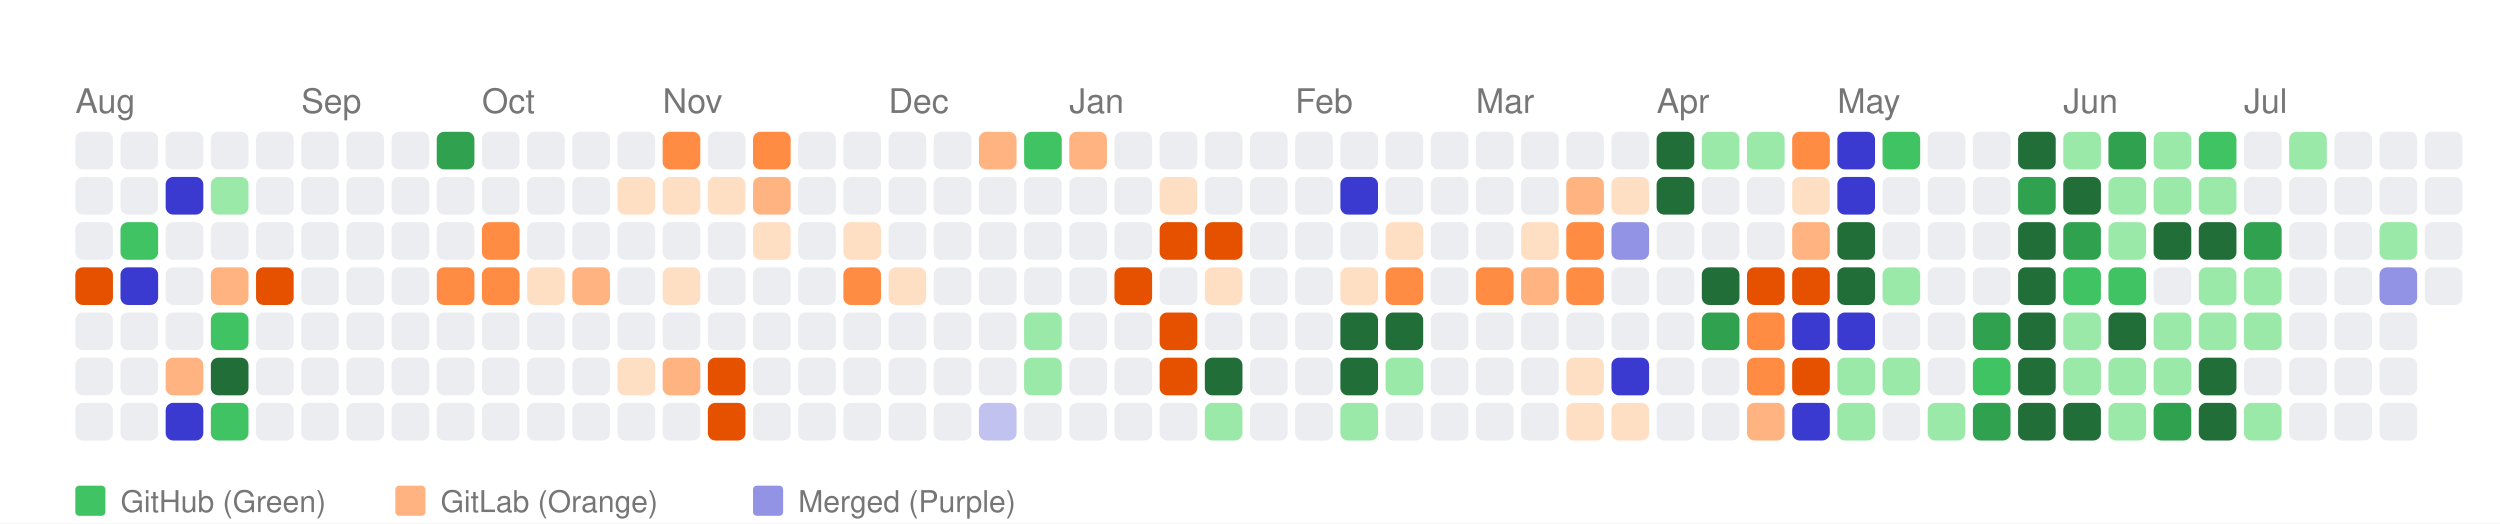
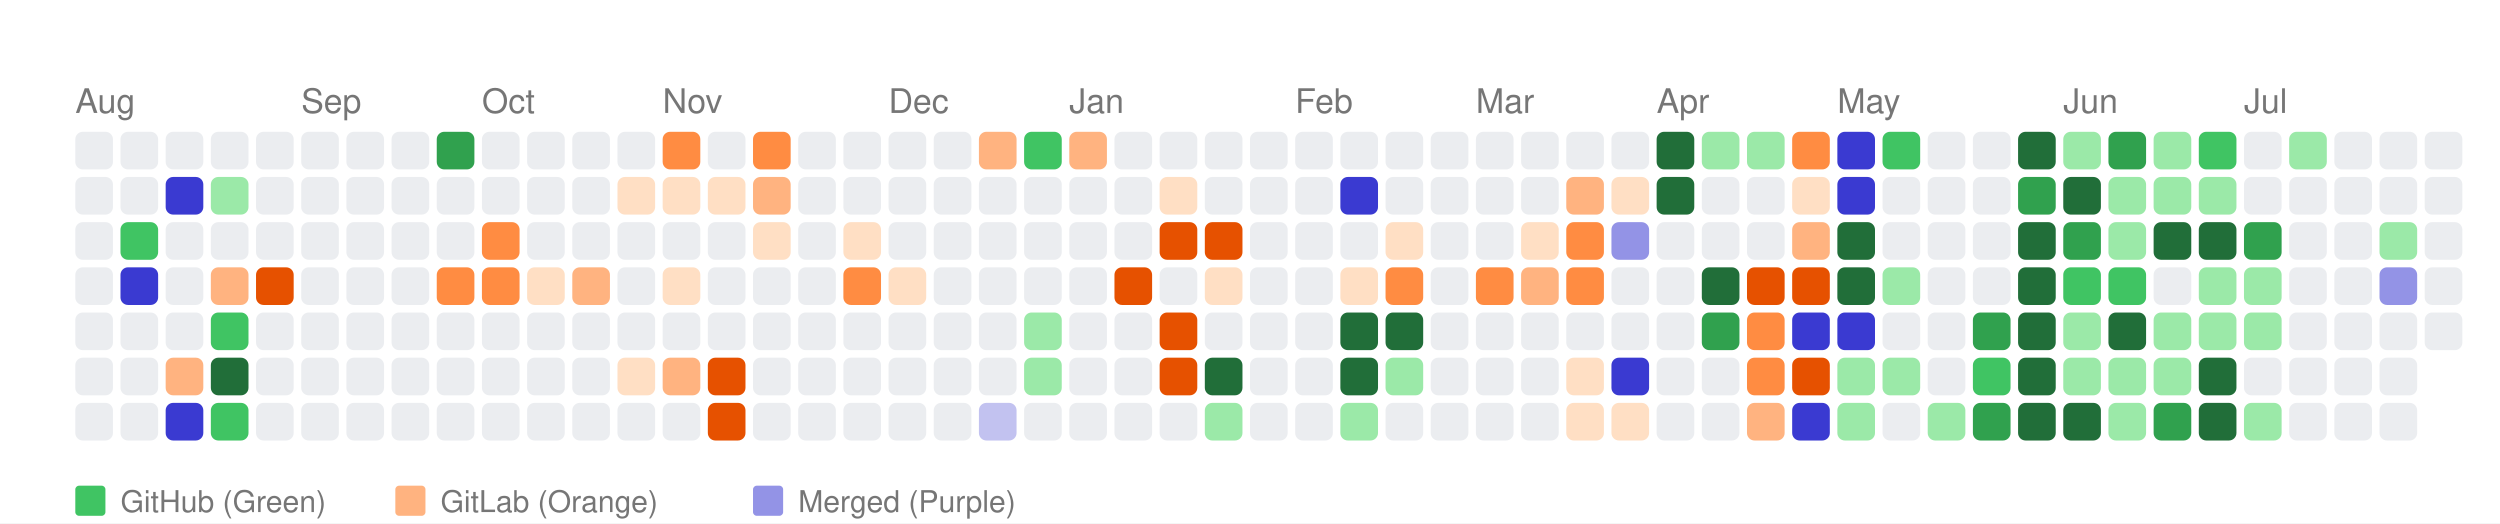
<svg xmlns="http://www.w3.org/2000/svg" width="664" height="139" viewBox="0 0 664 139">
  <style>
    text { font-family: -apple-system, BlinkMacSystemFont, "Segoe UI", Helvetica, Arial, sans-serif; }
  </style>
  <rect width="100%" height="100%" fill="white" />
  <text x="20" y="30" font-size="9" font-family="sans-serif" fill="#767676">Aug</text>
  <text x="80" y="30" font-size="9" font-family="sans-serif" fill="#767676">Sep</text>
  <text x="128" y="30" font-size="9" font-family="sans-serif" fill="#767676">Oct</text>
  <text x="176" y="30" font-size="9" font-family="sans-serif" fill="#767676">Nov</text>
  <text x="236" y="30" font-size="9" font-family="sans-serif" fill="#767676">Dec</text>
  <text x="284" y="30" font-size="9" font-family="sans-serif" fill="#767676">Jan</text>
  <text x="344" y="30" font-size="9" font-family="sans-serif" fill="#767676">Feb</text>
  <text x="392" y="30" font-size="9" font-family="sans-serif" fill="#767676">Mar</text>
  <text x="440" y="30" font-size="9" font-family="sans-serif" fill="#767676">Apr</text>
  <text x="488" y="30" font-size="9" font-family="sans-serif" fill="#767676">May</text>
  <text x="548" y="30" font-size="9" font-family="sans-serif" fill="#767676">Jun</text>
  <text x="596" y="30" font-size="9" font-family="sans-serif" fill="#767676">Jul</text>
  <rect x="20" y="35" width="10" height="10" fill="#ebedf0" rx="2" ry="2">
      </rect>
  <rect x="20" y="47" width="10" height="10" fill="#ebedf0" rx="2" ry="2">
      </rect>
  <rect x="20" y="59" width="10" height="10" fill="#ebedf0" rx="2" ry="2">
      </rect>
-   <rect x="20" y="71" width="10" height="10" fill="#e65100" rx="2" ry="2">
+   <rect x="20" y="71" width="10" height="10" fill="#ebedf0" rx="2" ry="2">
      </rect>
  <rect x="20" y="83" width="10" height="10" fill="#ebedf0" rx="2" ry="2">
      </rect>
  <rect x="20" y="95" width="10" height="10" fill="#ebedf0" rx="2" ry="2">
      </rect>
  <rect x="20" y="107" width="10" height="10" fill="#ebedf0" rx="2" ry="2">
      </rect>
  <rect x="32" y="35" width="10" height="10" fill="#ebedf0" rx="2" ry="2">
      </rect>
  <rect x="32" y="47" width="10" height="10" fill="#ebedf0" rx="2" ry="2">
      </rect>
  <rect x="32" y="59" width="10" height="10" fill="#40c463" rx="2" ry="2">
      </rect>
  <rect x="32" y="71" width="10" height="10" fill="#3a3ad1" rx="2" ry="2">
      </rect>
  <rect x="32" y="83" width="10" height="10" fill="#ebedf0" rx="2" ry="2">
      </rect>
  <rect x="32" y="95" width="10" height="10" fill="#ebedf0" rx="2" ry="2">
      </rect>
  <rect x="32" y="107" width="10" height="10" fill="#ebedf0" rx="2" ry="2">
      </rect>
  <rect x="44" y="35" width="10" height="10" fill="#ebedf0" rx="2" ry="2">
      </rect>
  <rect x="44" y="47" width="10" height="10" fill="#3a3ad1" rx="2" ry="2">
      </rect>
  <rect x="44" y="59" width="10" height="10" fill="#ebedf0" rx="2" ry="2">
      </rect>
  <rect x="44" y="71" width="10" height="10" fill="#ebedf0" rx="2" ry="2">
      </rect>
  <rect x="44" y="83" width="10" height="10" fill="#ebedf0" rx="2" ry="2">
      </rect>
  <rect x="44" y="95" width="10" height="10" fill="#ffb380" rx="2" ry="2">
      </rect>
  <rect x="44" y="107" width="10" height="10" fill="#3a3ad1" rx="2" ry="2">
      </rect>
  <rect x="56" y="35" width="10" height="10" fill="#ebedf0" rx="2" ry="2">
      </rect>
  <rect x="56" y="47" width="10" height="10" fill="#9be9a8" rx="2" ry="2">
      </rect>
  <rect x="56" y="59" width="10" height="10" fill="#ebedf0" rx="2" ry="2">
      </rect>
  <rect x="56" y="71" width="10" height="10" fill="#ffb380" rx="2" ry="2">
      </rect>
  <rect x="56" y="83" width="10" height="10" fill="#40c463" rx="2" ry="2">
      </rect>
  <rect x="56" y="95" width="10" height="10" fill="#216e39" rx="2" ry="2">
      </rect>
  <rect x="56" y="107" width="10" height="10" fill="#40c463" rx="2" ry="2">
      </rect>
  <rect x="68" y="35" width="10" height="10" fill="#ebedf0" rx="2" ry="2">
      </rect>
  <rect x="68" y="47" width="10" height="10" fill="#ebedf0" rx="2" ry="2">
      </rect>
  <rect x="68" y="59" width="10" height="10" fill="#ebedf0" rx="2" ry="2">
      </rect>
  <rect x="68" y="71" width="10" height="10" fill="#e65100" rx="2" ry="2">
      </rect>
  <rect x="68" y="83" width="10" height="10" fill="#ebedf0" rx="2" ry="2">
      </rect>
  <rect x="68" y="95" width="10" height="10" fill="#ebedf0" rx="2" ry="2">
      </rect>
  <rect x="68" y="107" width="10" height="10" fill="#ebedf0" rx="2" ry="2">
      </rect>
  <rect x="80" y="35" width="10" height="10" fill="#ebedf0" rx="2" ry="2">
      </rect>
  <rect x="80" y="47" width="10" height="10" fill="#ebedf0" rx="2" ry="2">
      </rect>
  <rect x="80" y="59" width="10" height="10" fill="#ebedf0" rx="2" ry="2">
      </rect>
  <rect x="80" y="71" width="10" height="10" fill="#ebedf0" rx="2" ry="2">
      </rect>
  <rect x="80" y="83" width="10" height="10" fill="#ebedf0" rx="2" ry="2">
      </rect>
  <rect x="80" y="95" width="10" height="10" fill="#ebedf0" rx="2" ry="2">
      </rect>
  <rect x="80" y="107" width="10" height="10" fill="#ebedf0" rx="2" ry="2">
      </rect>
  <rect x="92" y="35" width="10" height="10" fill="#ebedf0" rx="2" ry="2">
      </rect>
  <rect x="92" y="47" width="10" height="10" fill="#ebedf0" rx="2" ry="2">
      </rect>
  <rect x="92" y="59" width="10" height="10" fill="#ebedf0" rx="2" ry="2">
      </rect>
  <rect x="92" y="71" width="10" height="10" fill="#ebedf0" rx="2" ry="2">
      </rect>
  <rect x="92" y="83" width="10" height="10" fill="#ebedf0" rx="2" ry="2">
      </rect>
  <rect x="92" y="95" width="10" height="10" fill="#ebedf0" rx="2" ry="2">
      </rect>
  <rect x="92" y="107" width="10" height="10" fill="#ebedf0" rx="2" ry="2">
      </rect>
  <rect x="104" y="35" width="10" height="10" fill="#ebedf0" rx="2" ry="2">
      </rect>
  <rect x="104" y="47" width="10" height="10" fill="#ebedf0" rx="2" ry="2">
      </rect>
  <rect x="104" y="59" width="10" height="10" fill="#ebedf0" rx="2" ry="2">
      </rect>
  <rect x="104" y="71" width="10" height="10" fill="#ebedf0" rx="2" ry="2">
      </rect>
  <rect x="104" y="83" width="10" height="10" fill="#ebedf0" rx="2" ry="2">
      </rect>
  <rect x="104" y="95" width="10" height="10" fill="#ebedf0" rx="2" ry="2">
      </rect>
  <rect x="104" y="107" width="10" height="10" fill="#ebedf0" rx="2" ry="2">
      </rect>
  <rect x="116" y="35" width="10" height="10" fill="#30a14e" rx="2" ry="2">
      </rect>
  <rect x="116" y="47" width="10" height="10" fill="#ebedf0" rx="2" ry="2">
      </rect>
  <rect x="116" y="59" width="10" height="10" fill="#ebedf0" rx="2" ry="2">
      </rect>
  <rect x="116" y="71" width="10" height="10" fill="#ff8c42" rx="2" ry="2">
      </rect>
  <rect x="116" y="83" width="10" height="10" fill="#ebedf0" rx="2" ry="2">
      </rect>
  <rect x="116" y="95" width="10" height="10" fill="#ebedf0" rx="2" ry="2">
      </rect>
  <rect x="116" y="107" width="10" height="10" fill="#ebedf0" rx="2" ry="2">
      </rect>
  <rect x="128" y="35" width="10" height="10" fill="#ebedf0" rx="2" ry="2">
      </rect>
  <rect x="128" y="47" width="10" height="10" fill="#ebedf0" rx="2" ry="2">
      </rect>
  <rect x="128" y="59" width="10" height="10" fill="#ff8c42" rx="2" ry="2">
      </rect>
  <rect x="128" y="71" width="10" height="10" fill="#ff8c42" rx="2" ry="2">
      </rect>
  <rect x="128" y="83" width="10" height="10" fill="#ebedf0" rx="2" ry="2">
      </rect>
  <rect x="128" y="95" width="10" height="10" fill="#ebedf0" rx="2" ry="2">
      </rect>
  <rect x="128" y="107" width="10" height="10" fill="#ebedf0" rx="2" ry="2">
      </rect>
  <rect x="140" y="35" width="10" height="10" fill="#ebedf0" rx="2" ry="2">
      </rect>
  <rect x="140" y="47" width="10" height="10" fill="#ebedf0" rx="2" ry="2">
      </rect>
  <rect x="140" y="59" width="10" height="10" fill="#ebedf0" rx="2" ry="2">
      </rect>
  <rect x="140" y="71" width="10" height="10" fill="#ffdfc4" rx="2" ry="2">
      </rect>
  <rect x="140" y="83" width="10" height="10" fill="#ebedf0" rx="2" ry="2">
      </rect>
  <rect x="140" y="95" width="10" height="10" fill="#ebedf0" rx="2" ry="2">
      </rect>
  <rect x="140" y="107" width="10" height="10" fill="#ebedf0" rx="2" ry="2">
      </rect>
  <rect x="152" y="35" width="10" height="10" fill="#ebedf0" rx="2" ry="2">
      </rect>
  <rect x="152" y="47" width="10" height="10" fill="#ebedf0" rx="2" ry="2">
      </rect>
  <rect x="152" y="59" width="10" height="10" fill="#ebedf0" rx="2" ry="2">
      </rect>
  <rect x="152" y="71" width="10" height="10" fill="#ffb380" rx="2" ry="2">
      </rect>
  <rect x="152" y="83" width="10" height="10" fill="#ebedf0" rx="2" ry="2">
      </rect>
  <rect x="152" y="95" width="10" height="10" fill="#ebedf0" rx="2" ry="2">
      </rect>
  <rect x="152" y="107" width="10" height="10" fill="#ebedf0" rx="2" ry="2">
      </rect>
  <rect x="164" y="35" width="10" height="10" fill="#ebedf0" rx="2" ry="2">
      </rect>
  <rect x="164" y="47" width="10" height="10" fill="#ffdfc4" rx="2" ry="2">
      </rect>
  <rect x="164" y="59" width="10" height="10" fill="#ebedf0" rx="2" ry="2">
      </rect>
  <rect x="164" y="71" width="10" height="10" fill="#ebedf0" rx="2" ry="2">
      </rect>
  <rect x="164" y="83" width="10" height="10" fill="#ebedf0" rx="2" ry="2">
      </rect>
  <rect x="164" y="95" width="10" height="10" fill="#ffdfc4" rx="2" ry="2">
      </rect>
  <rect x="164" y="107" width="10" height="10" fill="#ebedf0" rx="2" ry="2">
      </rect>
  <rect x="176" y="35" width="10" height="10" fill="#ff8c42" rx="2" ry="2">
      </rect>
  <rect x="176" y="47" width="10" height="10" fill="#ffdfc4" rx="2" ry="2">
      </rect>
  <rect x="176" y="59" width="10" height="10" fill="#ebedf0" rx="2" ry="2">
      </rect>
  <rect x="176" y="71" width="10" height="10" fill="#ffdfc4" rx="2" ry="2">
      </rect>
  <rect x="176" y="83" width="10" height="10" fill="#ebedf0" rx="2" ry="2">
      </rect>
  <rect x="176" y="95" width="10" height="10" fill="#ffb380" rx="2" ry="2">
      </rect>
  <rect x="176" y="107" width="10" height="10" fill="#ebedf0" rx="2" ry="2">
      </rect>
  <rect x="188" y="35" width="10" height="10" fill="#ebedf0" rx="2" ry="2">
      </rect>
  <rect x="188" y="47" width="10" height="10" fill="#ffdfc4" rx="2" ry="2">
      </rect>
  <rect x="188" y="59" width="10" height="10" fill="#ebedf0" rx="2" ry="2">
      </rect>
  <rect x="188" y="71" width="10" height="10" fill="#ebedf0" rx="2" ry="2">
      </rect>
  <rect x="188" y="83" width="10" height="10" fill="#ebedf0" rx="2" ry="2">
      </rect>
  <rect x="188" y="95" width="10" height="10" fill="#e65100" rx="2" ry="2">
      </rect>
  <rect x="188" y="107" width="10" height="10" fill="#e65100" rx="2" ry="2">
      </rect>
  <rect x="200" y="35" width="10" height="10" fill="#ff8c42" rx="2" ry="2">
      </rect>
  <rect x="200" y="47" width="10" height="10" fill="#ffb380" rx="2" ry="2">
      </rect>
  <rect x="200" y="59" width="10" height="10" fill="#ffdfc4" rx="2" ry="2">
      </rect>
  <rect x="200" y="71" width="10" height="10" fill="#ebedf0" rx="2" ry="2">
      </rect>
  <rect x="200" y="83" width="10" height="10" fill="#ebedf0" rx="2" ry="2">
      </rect>
  <rect x="200" y="95" width="10" height="10" fill="#ebedf0" rx="2" ry="2">
      </rect>
  <rect x="200" y="107" width="10" height="10" fill="#ebedf0" rx="2" ry="2">
      </rect>
  <rect x="212" y="35" width="10" height="10" fill="#ebedf0" rx="2" ry="2">
      </rect>
  <rect x="212" y="47" width="10" height="10" fill="#ebedf0" rx="2" ry="2">
      </rect>
  <rect x="212" y="59" width="10" height="10" fill="#ebedf0" rx="2" ry="2">
      </rect>
  <rect x="212" y="71" width="10" height="10" fill="#ebedf0" rx="2" ry="2">
      </rect>
  <rect x="212" y="83" width="10" height="10" fill="#ebedf0" rx="2" ry="2">
      </rect>
  <rect x="212" y="95" width="10" height="10" fill="#ebedf0" rx="2" ry="2">
      </rect>
  <rect x="212" y="107" width="10" height="10" fill="#ebedf0" rx="2" ry="2">
      </rect>
  <rect x="224" y="35" width="10" height="10" fill="#ebedf0" rx="2" ry="2">
      </rect>
  <rect x="224" y="47" width="10" height="10" fill="#ebedf0" rx="2" ry="2">
      </rect>
  <rect x="224" y="59" width="10" height="10" fill="#ffdfc4" rx="2" ry="2">
      </rect>
  <rect x="224" y="71" width="10" height="10" fill="#ff8c42" rx="2" ry="2">
      </rect>
  <rect x="224" y="83" width="10" height="10" fill="#ebedf0" rx="2" ry="2">
      </rect>
  <rect x="224" y="95" width="10" height="10" fill="#ebedf0" rx="2" ry="2">
      </rect>
  <rect x="224" y="107" width="10" height="10" fill="#ebedf0" rx="2" ry="2">
      </rect>
  <rect x="236" y="35" width="10" height="10" fill="#ebedf0" rx="2" ry="2">
      </rect>
  <rect x="236" y="47" width="10" height="10" fill="#ebedf0" rx="2" ry="2">
      </rect>
  <rect x="236" y="59" width="10" height="10" fill="#ebedf0" rx="2" ry="2">
      </rect>
  <rect x="236" y="71" width="10" height="10" fill="#ffdfc4" rx="2" ry="2">
      </rect>
  <rect x="236" y="83" width="10" height="10" fill="#ebedf0" rx="2" ry="2">
      </rect>
  <rect x="236" y="95" width="10" height="10" fill="#ebedf0" rx="2" ry="2">
      </rect>
  <rect x="236" y="107" width="10" height="10" fill="#ebedf0" rx="2" ry="2">
      </rect>
  <rect x="248" y="35" width="10" height="10" fill="#ebedf0" rx="2" ry="2">
      </rect>
  <rect x="248" y="47" width="10" height="10" fill="#ebedf0" rx="2" ry="2">
      </rect>
  <rect x="248" y="59" width="10" height="10" fill="#ebedf0" rx="2" ry="2">
      </rect>
  <rect x="248" y="71" width="10" height="10" fill="#ebedf0" rx="2" ry="2">
      </rect>
  <rect x="248" y="83" width="10" height="10" fill="#ebedf0" rx="2" ry="2">
      </rect>
  <rect x="248" y="95" width="10" height="10" fill="#ebedf0" rx="2" ry="2">
      </rect>
  <rect x="248" y="107" width="10" height="10" fill="#ebedf0" rx="2" ry="2">
      </rect>
  <rect x="260" y="35" width="10" height="10" fill="#ffb380" rx="2" ry="2">
      </rect>
  <rect x="260" y="47" width="10" height="10" fill="#ebedf0" rx="2" ry="2">
      </rect>
  <rect x="260" y="59" width="10" height="10" fill="#ebedf0" rx="2" ry="2">
      </rect>
  <rect x="260" y="71" width="10" height="10" fill="#ebedf0" rx="2" ry="2">
      </rect>
  <rect x="260" y="83" width="10" height="10" fill="#ebedf0" rx="2" ry="2">
      </rect>
  <rect x="260" y="95" width="10" height="10" fill="#ebedf0" rx="2" ry="2">
      </rect>
  <rect x="260" y="107" width="10" height="10" fill="#c2c2f0" rx="2" ry="2">
      </rect>
  <rect x="272" y="35" width="10" height="10" fill="#40c463" rx="2" ry="2">
      </rect>
  <rect x="272" y="47" width="10" height="10" fill="#ebedf0" rx="2" ry="2">
      </rect>
  <rect x="272" y="59" width="10" height="10" fill="#ebedf0" rx="2" ry="2">
      </rect>
  <rect x="272" y="71" width="10" height="10" fill="#ebedf0" rx="2" ry="2">
      </rect>
  <rect x="272" y="83" width="10" height="10" fill="#9be9a8" rx="2" ry="2">
      </rect>
  <rect x="272" y="95" width="10" height="10" fill="#9be9a8" rx="2" ry="2">
      </rect>
  <rect x="272" y="107" width="10" height="10" fill="#ebedf0" rx="2" ry="2">
      </rect>
  <rect x="284" y="35" width="10" height="10" fill="#ffb380" rx="2" ry="2">
      </rect>
  <rect x="284" y="47" width="10" height="10" fill="#ebedf0" rx="2" ry="2">
      </rect>
  <rect x="284" y="59" width="10" height="10" fill="#ebedf0" rx="2" ry="2">
      </rect>
  <rect x="284" y="71" width="10" height="10" fill="#ebedf0" rx="2" ry="2">
      </rect>
  <rect x="284" y="83" width="10" height="10" fill="#ebedf0" rx="2" ry="2">
      </rect>
  <rect x="284" y="95" width="10" height="10" fill="#ebedf0" rx="2" ry="2">
      </rect>
  <rect x="284" y="107" width="10" height="10" fill="#ebedf0" rx="2" ry="2">
      </rect>
  <rect x="296" y="35" width="10" height="10" fill="#ebedf0" rx="2" ry="2">
      </rect>
  <rect x="296" y="47" width="10" height="10" fill="#ebedf0" rx="2" ry="2">
      </rect>
  <rect x="296" y="59" width="10" height="10" fill="#ebedf0" rx="2" ry="2">
      </rect>
  <rect x="296" y="71" width="10" height="10" fill="#e65100" rx="2" ry="2">
      </rect>
  <rect x="296" y="83" width="10" height="10" fill="#ebedf0" rx="2" ry="2">
      </rect>
  <rect x="296" y="95" width="10" height="10" fill="#ebedf0" rx="2" ry="2">
      </rect>
  <rect x="296" y="107" width="10" height="10" fill="#ebedf0" rx="2" ry="2">
      </rect>
  <rect x="308" y="35" width="10" height="10" fill="#ebedf0" rx="2" ry="2">
      </rect>
  <rect x="308" y="47" width="10" height="10" fill="#ffdfc4" rx="2" ry="2">
      </rect>
  <rect x="308" y="59" width="10" height="10" fill="#e65100" rx="2" ry="2">
      </rect>
  <rect x="308" y="71" width="10" height="10" fill="#ebedf0" rx="2" ry="2">
      </rect>
  <rect x="308" y="83" width="10" height="10" fill="#e65100" rx="2" ry="2">
      </rect>
  <rect x="308" y="95" width="10" height="10" fill="#e65100" rx="2" ry="2">
      </rect>
  <rect x="308" y="107" width="10" height="10" fill="#ebedf0" rx="2" ry="2">
      </rect>
  <rect x="320" y="35" width="10" height="10" fill="#ebedf0" rx="2" ry="2">
      </rect>
  <rect x="320" y="47" width="10" height="10" fill="#ebedf0" rx="2" ry="2">
      </rect>
  <rect x="320" y="59" width="10" height="10" fill="#e65100" rx="2" ry="2">
      </rect>
  <rect x="320" y="71" width="10" height="10" fill="#ffdfc4" rx="2" ry="2">
      </rect>
  <rect x="320" y="83" width="10" height="10" fill="#ebedf0" rx="2" ry="2">
      </rect>
  <rect x="320" y="95" width="10" height="10" fill="#216e39" rx="2" ry="2">
      </rect>
  <rect x="320" y="107" width="10" height="10" fill="#9be9a8" rx="2" ry="2">
      </rect>
  <rect x="332" y="35" width="10" height="10" fill="#ebedf0" rx="2" ry="2">
      </rect>
  <rect x="332" y="47" width="10" height="10" fill="#ebedf0" rx="2" ry="2">
      </rect>
  <rect x="332" y="59" width="10" height="10" fill="#ebedf0" rx="2" ry="2">
      </rect>
  <rect x="332" y="71" width="10" height="10" fill="#ebedf0" rx="2" ry="2">
      </rect>
  <rect x="332" y="83" width="10" height="10" fill="#ebedf0" rx="2" ry="2">
      </rect>
  <rect x="332" y="95" width="10" height="10" fill="#ebedf0" rx="2" ry="2">
      </rect>
  <rect x="332" y="107" width="10" height="10" fill="#ebedf0" rx="2" ry="2">
      </rect>
  <rect x="344" y="35" width="10" height="10" fill="#ebedf0" rx="2" ry="2">
      </rect>
  <rect x="344" y="47" width="10" height="10" fill="#ebedf0" rx="2" ry="2">
      </rect>
  <rect x="344" y="59" width="10" height="10" fill="#ebedf0" rx="2" ry="2">
      </rect>
  <rect x="344" y="71" width="10" height="10" fill="#ebedf0" rx="2" ry="2">
      </rect>
  <rect x="344" y="83" width="10" height="10" fill="#ebedf0" rx="2" ry="2">
      </rect>
  <rect x="344" y="95" width="10" height="10" fill="#ebedf0" rx="2" ry="2">
      </rect>
  <rect x="344" y="107" width="10" height="10" fill="#ebedf0" rx="2" ry="2">
      </rect>
  <rect x="356" y="35" width="10" height="10" fill="#ebedf0" rx="2" ry="2">
      </rect>
  <rect x="356" y="47" width="10" height="10" fill="#3a3ad1" rx="2" ry="2">
      </rect>
  <rect x="356" y="59" width="10" height="10" fill="#ebedf0" rx="2" ry="2">
      </rect>
  <rect x="356" y="71" width="10" height="10" fill="#ffdfc4" rx="2" ry="2">
      </rect>
  <rect x="356" y="83" width="10" height="10" fill="#216e39" rx="2" ry="2">
      </rect>
  <rect x="356" y="95" width="10" height="10" fill="#216e39" rx="2" ry="2">
      </rect>
  <rect x="356" y="107" width="10" height="10" fill="#9be9a8" rx="2" ry="2">
      </rect>
  <rect x="368" y="35" width="10" height="10" fill="#ebedf0" rx="2" ry="2">
      </rect>
  <rect x="368" y="47" width="10" height="10" fill="#ebedf0" rx="2" ry="2">
      </rect>
  <rect x="368" y="59" width="10" height="10" fill="#ffdfc4" rx="2" ry="2">
      </rect>
  <rect x="368" y="71" width="10" height="10" fill="#ff8c42" rx="2" ry="2">
      </rect>
  <rect x="368" y="83" width="10" height="10" fill="#216e39" rx="2" ry="2">
      </rect>
  <rect x="368" y="95" width="10" height="10" fill="#9be9a8" rx="2" ry="2">
      </rect>
  <rect x="368" y="107" width="10" height="10" fill="#ebedf0" rx="2" ry="2">
      </rect>
  <rect x="380" y="35" width="10" height="10" fill="#ebedf0" rx="2" ry="2">
      </rect>
  <rect x="380" y="47" width="10" height="10" fill="#ebedf0" rx="2" ry="2">
      </rect>
  <rect x="380" y="59" width="10" height="10" fill="#ebedf0" rx="2" ry="2">
      </rect>
  <rect x="380" y="71" width="10" height="10" fill="#ebedf0" rx="2" ry="2">
      </rect>
  <rect x="380" y="83" width="10" height="10" fill="#ebedf0" rx="2" ry="2">
      </rect>
  <rect x="380" y="95" width="10" height="10" fill="#ebedf0" rx="2" ry="2">
      </rect>
  <rect x="380" y="107" width="10" height="10" fill="#ebedf0" rx="2" ry="2">
      </rect>
  <rect x="392" y="35" width="10" height="10" fill="#ebedf0" rx="2" ry="2">
      </rect>
  <rect x="392" y="47" width="10" height="10" fill="#ebedf0" rx="2" ry="2">
      </rect>
  <rect x="392" y="59" width="10" height="10" fill="#ebedf0" rx="2" ry="2">
      </rect>
  <rect x="392" y="71" width="10" height="10" fill="#ff8c42" rx="2" ry="2">
      </rect>
  <rect x="392" y="83" width="10" height="10" fill="#ebedf0" rx="2" ry="2">
      </rect>
  <rect x="392" y="95" width="10" height="10" fill="#ebedf0" rx="2" ry="2">
      </rect>
  <rect x="392" y="107" width="10" height="10" fill="#ebedf0" rx="2" ry="2">
      </rect>
  <rect x="404" y="35" width="10" height="10" fill="#ebedf0" rx="2" ry="2">
      </rect>
  <rect x="404" y="47" width="10" height="10" fill="#ebedf0" rx="2" ry="2">
      </rect>
  <rect x="404" y="59" width="10" height="10" fill="#ffdfc4" rx="2" ry="2">
      </rect>
  <rect x="404" y="71" width="10" height="10" fill="#ffb380" rx="2" ry="2">
      </rect>
  <rect x="404" y="83" width="10" height="10" fill="#ebedf0" rx="2" ry="2">
      </rect>
  <rect x="404" y="95" width="10" height="10" fill="#ebedf0" rx="2" ry="2">
      </rect>
  <rect x="404" y="107" width="10" height="10" fill="#ebedf0" rx="2" ry="2">
      </rect>
  <rect x="416" y="35" width="10" height="10" fill="#ebedf0" rx="2" ry="2">
      </rect>
  <rect x="416" y="47" width="10" height="10" fill="#ffb380" rx="2" ry="2">
      </rect>
  <rect x="416" y="59" width="10" height="10" fill="#ff8c42" rx="2" ry="2">
      </rect>
  <rect x="416" y="71" width="10" height="10" fill="#ff8c42" rx="2" ry="2">
      </rect>
  <rect x="416" y="83" width="10" height="10" fill="#ebedf0" rx="2" ry="2">
      </rect>
  <rect x="416" y="95" width="10" height="10" fill="#ffdfc4" rx="2" ry="2">
      </rect>
  <rect x="416" y="107" width="10" height="10" fill="#ffdfc4" rx="2" ry="2">
      </rect>
  <rect x="428" y="35" width="10" height="10" fill="#ebedf0" rx="2" ry="2">
      </rect>
  <rect x="428" y="47" width="10" height="10" fill="#ffdfc4" rx="2" ry="2">
      </rect>
  <rect x="428" y="59" width="10" height="10" fill="#9393e6" rx="2" ry="2">
      </rect>
  <rect x="428" y="71" width="10" height="10" fill="#ebedf0" rx="2" ry="2">
      </rect>
  <rect x="428" y="83" width="10" height="10" fill="#ebedf0" rx="2" ry="2">
      </rect>
  <rect x="428" y="95" width="10" height="10" fill="#3a3ad1" rx="2" ry="2">
      </rect>
  <rect x="428" y="107" width="10" height="10" fill="#ffdfc4" rx="2" ry="2">
      </rect>
  <rect x="440" y="35" width="10" height="10" fill="#216e39" rx="2" ry="2">
      </rect>
  <rect x="440" y="47" width="10" height="10" fill="#216e39" rx="2" ry="2">
      </rect>
  <rect x="440" y="59" width="10" height="10" fill="#ebedf0" rx="2" ry="2">
      </rect>
  <rect x="440" y="71" width="10" height="10" fill="#ebedf0" rx="2" ry="2">
      </rect>
  <rect x="440" y="83" width="10" height="10" fill="#ebedf0" rx="2" ry="2">
      </rect>
  <rect x="440" y="95" width="10" height="10" fill="#ebedf0" rx="2" ry="2">
      </rect>
  <rect x="440" y="107" width="10" height="10" fill="#ebedf0" rx="2" ry="2">
      </rect>
  <rect x="452" y="35" width="10" height="10" fill="#9be9a8" rx="2" ry="2">
      </rect>
  <rect x="452" y="47" width="10" height="10" fill="#ebedf0" rx="2" ry="2">
      </rect>
  <rect x="452" y="59" width="10" height="10" fill="#ebedf0" rx="2" ry="2">
      </rect>
  <rect x="452" y="71" width="10" height="10" fill="#216e39" rx="2" ry="2">
      </rect>
  <rect x="452" y="83" width="10" height="10" fill="#30a14e" rx="2" ry="2">
      </rect>
  <rect x="452" y="95" width="10" height="10" fill="#ebedf0" rx="2" ry="2">
      </rect>
  <rect x="452" y="107" width="10" height="10" fill="#ebedf0" rx="2" ry="2">
      </rect>
  <rect x="464" y="35" width="10" height="10" fill="#9be9a8" rx="2" ry="2">
      </rect>
  <rect x="464" y="47" width="10" height="10" fill="#ebedf0" rx="2" ry="2">
      </rect>
  <rect x="464" y="59" width="10" height="10" fill="#ebedf0" rx="2" ry="2">
      </rect>
  <rect x="464" y="71" width="10" height="10" fill="#e65100" rx="2" ry="2">
      </rect>
  <rect x="464" y="83" width="10" height="10" fill="#ff8c42" rx="2" ry="2">
      </rect>
  <rect x="464" y="95" width="10" height="10" fill="#ff8c42" rx="2" ry="2">
      </rect>
  <rect x="464" y="107" width="10" height="10" fill="#ffb380" rx="2" ry="2">
      </rect>
  <rect x="476" y="35" width="10" height="10" fill="#ff8c42" rx="2" ry="2">
      </rect>
  <rect x="476" y="47" width="10" height="10" fill="#ffdfc4" rx="2" ry="2">
      </rect>
  <rect x="476" y="59" width="10" height="10" fill="#ffb380" rx="2" ry="2">
      </rect>
  <rect x="476" y="71" width="10" height="10" fill="#e65100" rx="2" ry="2">
      </rect>
  <rect x="476" y="83" width="10" height="10" fill="#3a3ad1" rx="2" ry="2">
      </rect>
  <rect x="476" y="95" width="10" height="10" fill="#e65100" rx="2" ry="2">
      </rect>
  <rect x="476" y="107" width="10" height="10" fill="#3a3ad1" rx="2" ry="2">
      </rect>
  <rect x="488" y="35" width="10" height="10" fill="#3a3ad1" rx="2" ry="2">
      </rect>
  <rect x="488" y="47" width="10" height="10" fill="#3a3ad1" rx="2" ry="2">
      </rect>
  <rect x="488" y="59" width="10" height="10" fill="#216e39" rx="2" ry="2">
      </rect>
  <rect x="488" y="71" width="10" height="10" fill="#216e39" rx="2" ry="2">
      </rect>
  <rect x="488" y="83" width="10" height="10" fill="#3a3ad1" rx="2" ry="2">
      </rect>
  <rect x="488" y="95" width="10" height="10" fill="#9be9a8" rx="2" ry="2">
      </rect>
  <rect x="488" y="107" width="10" height="10" fill="#9be9a8" rx="2" ry="2">
      </rect>
  <rect x="500" y="35" width="10" height="10" fill="#40c463" rx="2" ry="2">
      </rect>
  <rect x="500" y="47" width="10" height="10" fill="#ebedf0" rx="2" ry="2">
      </rect>
  <rect x="500" y="59" width="10" height="10" fill="#ebedf0" rx="2" ry="2">
      </rect>
  <rect x="500" y="71" width="10" height="10" fill="#9be9a8" rx="2" ry="2">
      </rect>
  <rect x="500" y="83" width="10" height="10" fill="#ebedf0" rx="2" ry="2">
      </rect>
  <rect x="500" y="95" width="10" height="10" fill="#9be9a8" rx="2" ry="2">
      </rect>
  <rect x="500" y="107" width="10" height="10" fill="#ebedf0" rx="2" ry="2">
      </rect>
  <rect x="512" y="35" width="10" height="10" fill="#ebedf0" rx="2" ry="2">
      </rect>
  <rect x="512" y="47" width="10" height="10" fill="#ebedf0" rx="2" ry="2">
      </rect>
  <rect x="512" y="59" width="10" height="10" fill="#ebedf0" rx="2" ry="2">
      </rect>
  <rect x="512" y="71" width="10" height="10" fill="#ebedf0" rx="2" ry="2">
      </rect>
  <rect x="512" y="83" width="10" height="10" fill="#ebedf0" rx="2" ry="2">
      </rect>
  <rect x="512" y="95" width="10" height="10" fill="#ebedf0" rx="2" ry="2">
      </rect>
  <rect x="512" y="107" width="10" height="10" fill="#9be9a8" rx="2" ry="2">
      </rect>
  <rect x="524" y="35" width="10" height="10" fill="#ebedf0" rx="2" ry="2">
      </rect>
  <rect x="524" y="47" width="10" height="10" fill="#ebedf0" rx="2" ry="2">
      </rect>
  <rect x="524" y="59" width="10" height="10" fill="#ebedf0" rx="2" ry="2">
      </rect>
  <rect x="524" y="71" width="10" height="10" fill="#ebedf0" rx="2" ry="2">
      </rect>
  <rect x="524" y="83" width="10" height="10" fill="#30a14e" rx="2" ry="2">
      </rect>
  <rect x="524" y="95" width="10" height="10" fill="#40c463" rx="2" ry="2">
      </rect>
  <rect x="524" y="107" width="10" height="10" fill="#30a14e" rx="2" ry="2">
      </rect>
  <rect x="536" y="35" width="10" height="10" fill="#216e39" rx="2" ry="2">
      </rect>
  <rect x="536" y="47" width="10" height="10" fill="#30a14e" rx="2" ry="2">
      </rect>
  <rect x="536" y="59" width="10" height="10" fill="#216e39" rx="2" ry="2">
      </rect>
  <rect x="536" y="71" width="10" height="10" fill="#216e39" rx="2" ry="2">
      </rect>
  <rect x="536" y="83" width="10" height="10" fill="#216e39" rx="2" ry="2">
      </rect>
  <rect x="536" y="95" width="10" height="10" fill="#216e39" rx="2" ry="2">
      </rect>
  <rect x="536" y="107" width="10" height="10" fill="#216e39" rx="2" ry="2">
      </rect>
  <rect x="548" y="35" width="10" height="10" fill="#9be9a8" rx="2" ry="2">
      </rect>
  <rect x="548" y="47" width="10" height="10" fill="#216e39" rx="2" ry="2">
      </rect>
  <rect x="548" y="59" width="10" height="10" fill="#30a14e" rx="2" ry="2">
      </rect>
  <rect x="548" y="71" width="10" height="10" fill="#40c463" rx="2" ry="2">
      </rect>
  <rect x="548" y="83" width="10" height="10" fill="#9be9a8" rx="2" ry="2">
      </rect>
  <rect x="548" y="95" width="10" height="10" fill="#9be9a8" rx="2" ry="2">
      </rect>
  <rect x="548" y="107" width="10" height="10" fill="#216e39" rx="2" ry="2">
      </rect>
  <rect x="560" y="35" width="10" height="10" fill="#30a14e" rx="2" ry="2">
      </rect>
  <rect x="560" y="47" width="10" height="10" fill="#9be9a8" rx="2" ry="2">
      </rect>
  <rect x="560" y="59" width="10" height="10" fill="#9be9a8" rx="2" ry="2">
      </rect>
  <rect x="560" y="71" width="10" height="10" fill="#40c463" rx="2" ry="2">
      </rect>
  <rect x="560" y="83" width="10" height="10" fill="#216e39" rx="2" ry="2">
      </rect>
  <rect x="560" y="95" width="10" height="10" fill="#9be9a8" rx="2" ry="2">
      </rect>
  <rect x="560" y="107" width="10" height="10" fill="#9be9a8" rx="2" ry="2">
      </rect>
  <rect x="572" y="35" width="10" height="10" fill="#9be9a8" rx="2" ry="2">
      </rect>
  <rect x="572" y="47" width="10" height="10" fill="#9be9a8" rx="2" ry="2">
      </rect>
  <rect x="572" y="59" width="10" height="10" fill="#216e39" rx="2" ry="2">
      </rect>
  <rect x="572" y="71" width="10" height="10" fill="#ebedf0" rx="2" ry="2">
      </rect>
  <rect x="572" y="83" width="10" height="10" fill="#9be9a8" rx="2" ry="2">
      </rect>
  <rect x="572" y="95" width="10" height="10" fill="#9be9a8" rx="2" ry="2">
      </rect>
  <rect x="572" y="107" width="10" height="10" fill="#30a14e" rx="2" ry="2">
      </rect>
  <rect x="584" y="35" width="10" height="10" fill="#40c463" rx="2" ry="2">
      </rect>
  <rect x="584" y="47" width="10" height="10" fill="#9be9a8" rx="2" ry="2">
      </rect>
  <rect x="584" y="59" width="10" height="10" fill="#216e39" rx="2" ry="2">
      </rect>
  <rect x="584" y="71" width="10" height="10" fill="#9be9a8" rx="2" ry="2">
      </rect>
  <rect x="584" y="83" width="10" height="10" fill="#9be9a8" rx="2" ry="2">
      </rect>
  <rect x="584" y="95" width="10" height="10" fill="#216e39" rx="2" ry="2">
      </rect>
  <rect x="584" y="107" width="10" height="10" fill="#216e39" rx="2" ry="2">
      </rect>
  <rect x="596" y="35" width="10" height="10" fill="#ebedf0" rx="2" ry="2">
      </rect>
  <rect x="596" y="47" width="10" height="10" fill="#ebedf0" rx="2" ry="2">
      </rect>
  <rect x="596" y="59" width="10" height="10" fill="#30a14e" rx="2" ry="2">
      </rect>
  <rect x="596" y="71" width="10" height="10" fill="#9be9a8" rx="2" ry="2">
      </rect>
  <rect x="596" y="83" width="10" height="10" fill="#9be9a8" rx="2" ry="2">
      </rect>
  <rect x="596" y="95" width="10" height="10" fill="#ebedf0" rx="2" ry="2">
      </rect>
  <rect x="596" y="107" width="10" height="10" fill="#9be9a8" rx="2" ry="2">
      </rect>
  <rect x="608" y="35" width="10" height="10" fill="#9be9a8" rx="2" ry="2">
      </rect>
  <rect x="608" y="47" width="10" height="10" fill="#ebedf0" rx="2" ry="2">
      </rect>
  <rect x="608" y="59" width="10" height="10" fill="#ebedf0" rx="2" ry="2">
      </rect>
  <rect x="608" y="71" width="10" height="10" fill="#ebedf0" rx="2" ry="2">
      </rect>
  <rect x="608" y="83" width="10" height="10" fill="#ebedf0" rx="2" ry="2">
      </rect>
  <rect x="608" y="95" width="10" height="10" fill="#ebedf0" rx="2" ry="2">
      </rect>
  <rect x="608" y="107" width="10" height="10" fill="#ebedf0" rx="2" ry="2">
      </rect>
  <rect x="620" y="35" width="10" height="10" fill="#ebedf0" rx="2" ry="2">
      </rect>
  <rect x="620" y="47" width="10" height="10" fill="#ebedf0" rx="2" ry="2">
      </rect>
  <rect x="620" y="59" width="10" height="10" fill="#ebedf0" rx="2" ry="2">
      </rect>
  <rect x="620" y="71" width="10" height="10" fill="#ebedf0" rx="2" ry="2">
      </rect>
  <rect x="620" y="83" width="10" height="10" fill="#ebedf0" rx="2" ry="2">
      </rect>
  <rect x="620" y="95" width="10" height="10" fill="#ebedf0" rx="2" ry="2">
      </rect>
  <rect x="620" y="107" width="10" height="10" fill="#ebedf0" rx="2" ry="2">
      </rect>
  <rect x="632" y="35" width="10" height="10" fill="#ebedf0" rx="2" ry="2">
      </rect>
  <rect x="632" y="47" width="10" height="10" fill="#ebedf0" rx="2" ry="2">
      </rect>
  <rect x="632" y="59" width="10" height="10" fill="#9be9a8" rx="2" ry="2">
      </rect>
  <rect x="632" y="71" width="10" height="10" fill="#9393e6" rx="2" ry="2">
      </rect>
  <rect x="632" y="83" width="10" height="10" fill="#ebedf0" rx="2" ry="2">
      </rect>
  <rect x="632" y="95" width="10" height="10" fill="#ebedf0" rx="2" ry="2">
      </rect>
  <rect x="632" y="107" width="10" height="10" fill="#ebedf0" rx="2" ry="2">
      </rect>
  <rect x="644" y="35" width="10" height="10" fill="#ebedf0" rx="2" ry="2">
      </rect>
  <rect x="644" y="47" width="10" height="10" fill="#ebedf0" rx="2" ry="2">
      </rect>
  <rect x="644" y="59" width="10" height="10" fill="#ebedf0" rx="2" ry="2">
      </rect>
  <rect x="644" y="71" width="10" height="10" fill="#ebedf0" rx="2" ry="2">
+       </rect>
+   <rect x="644" y="83" width="10" height="10" fill="#ebedf0" rx="2" ry="2">
      </rect>
  <g transform="translate(20, 129)">
    <rect x="0" y="0" width="8" height="8" fill="#40c463" rx="1" ry="1" />
    <text x="12" y="7" font-size="8" fill="#767676">GitHub (Green)</text>
    <rect x="85" y="0" width="8" height="8" fill="#ffb380" rx="1" ry="1" />
    <text x="97" y="7" font-size="8" fill="#767676">GitLab (Orange)</text>
    <rect x="180" y="0" width="8" height="8" fill="#9393e6" rx="1" ry="1" />
    <text x="192" y="7" font-size="8" fill="#767676">Merged (Purple)</text>
  </g>
</svg>
